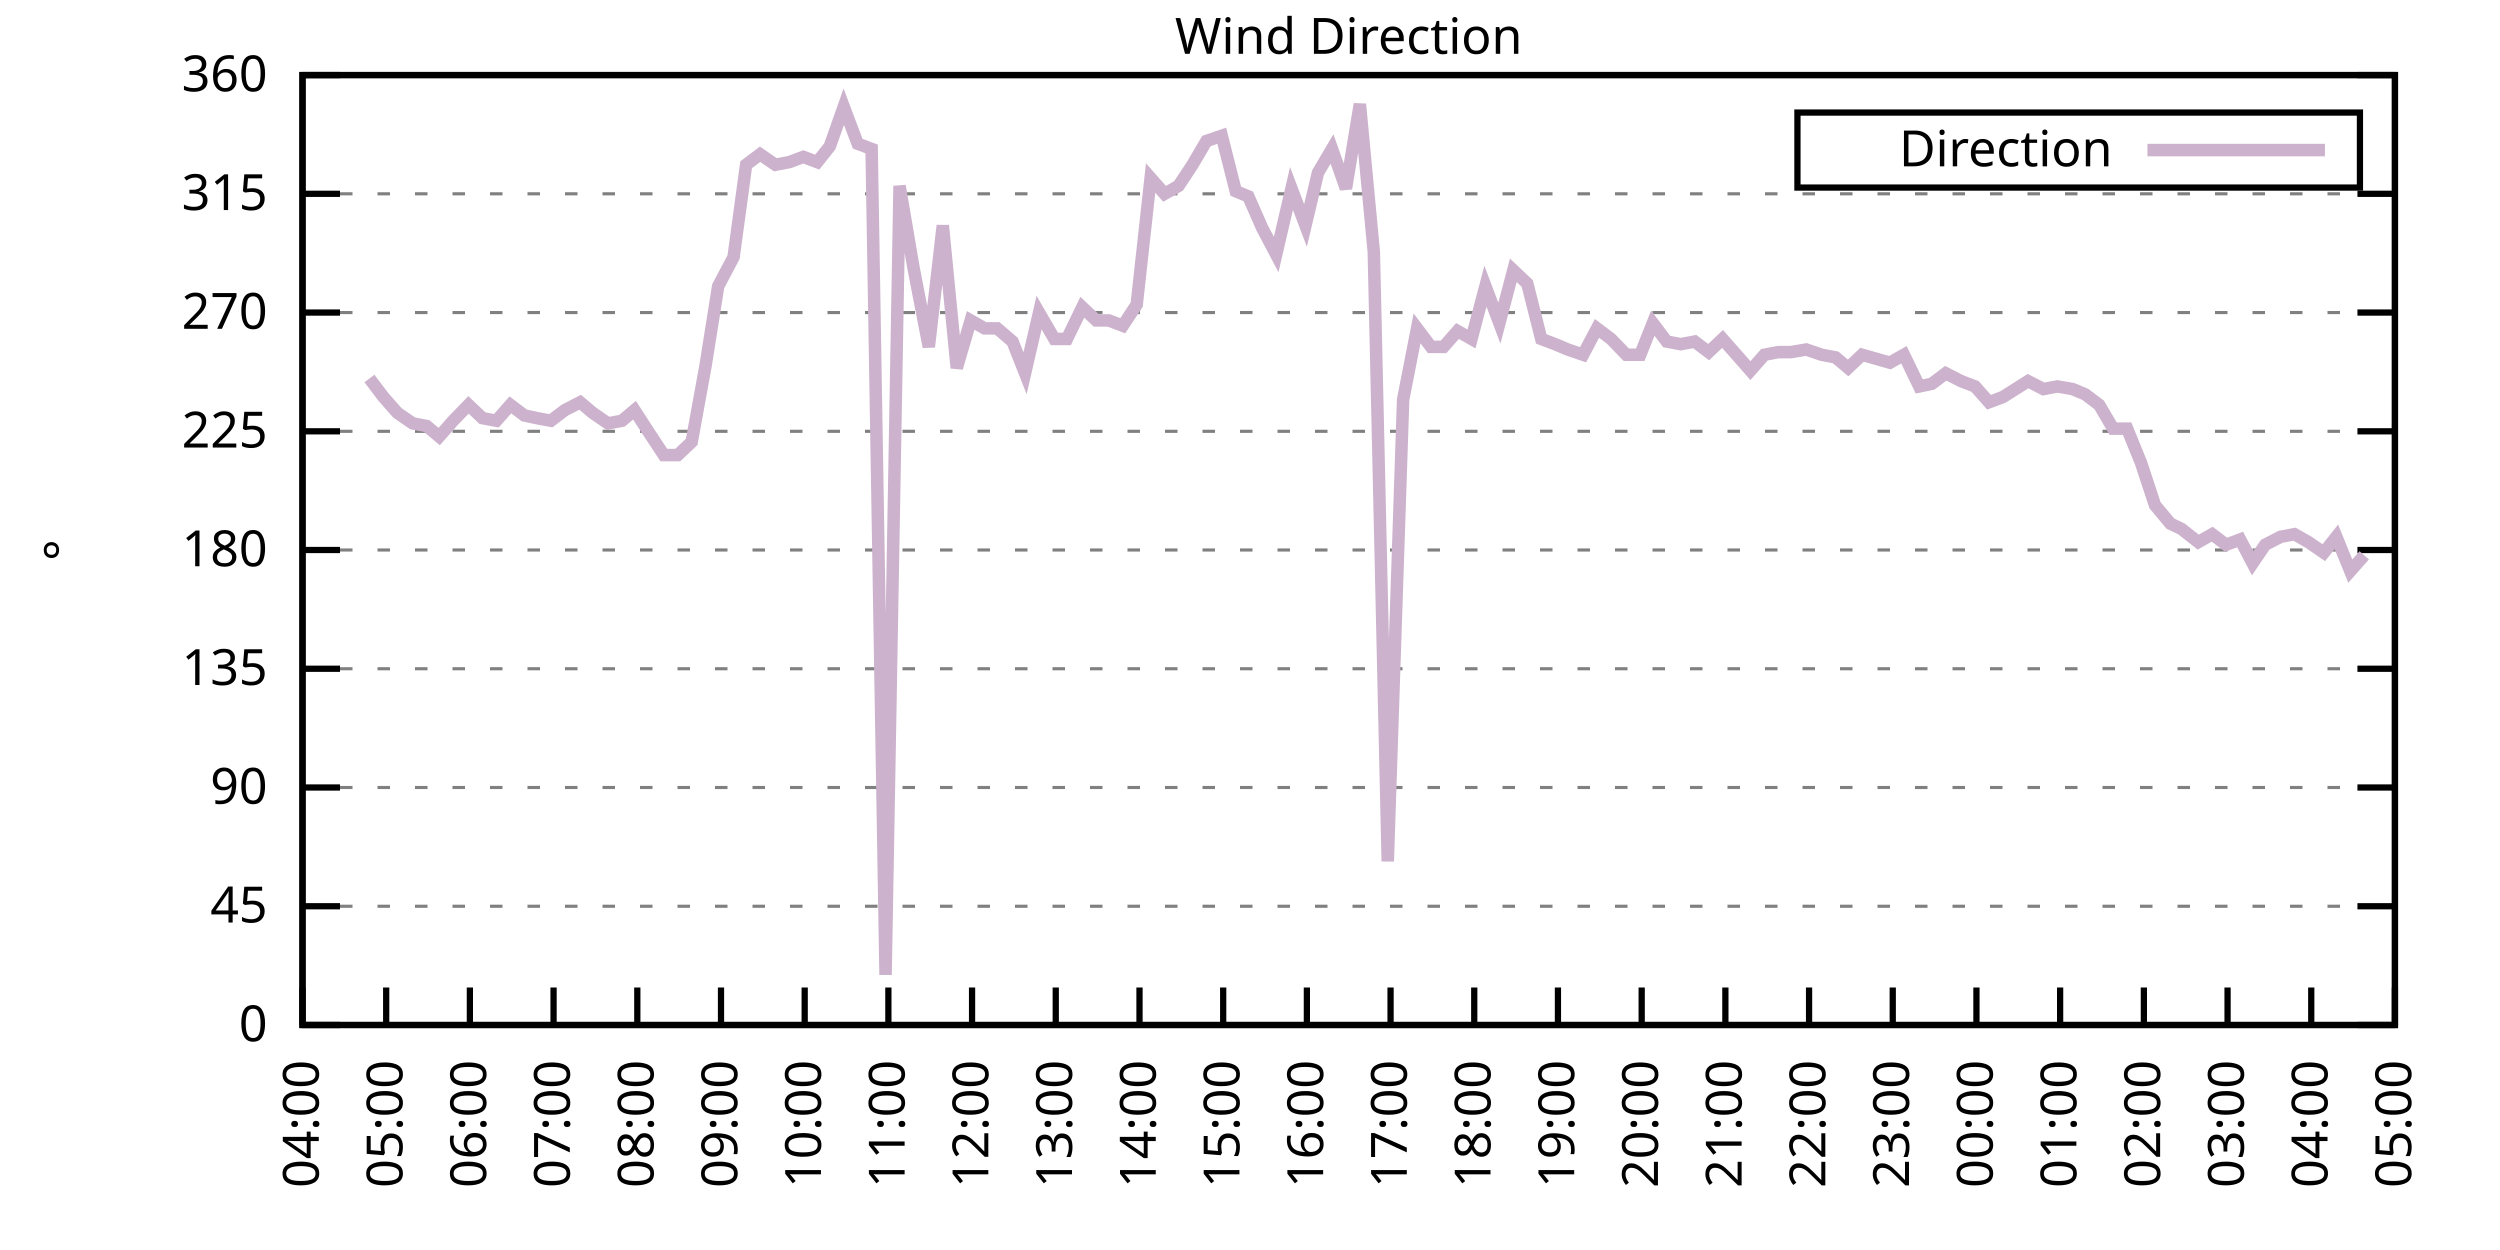
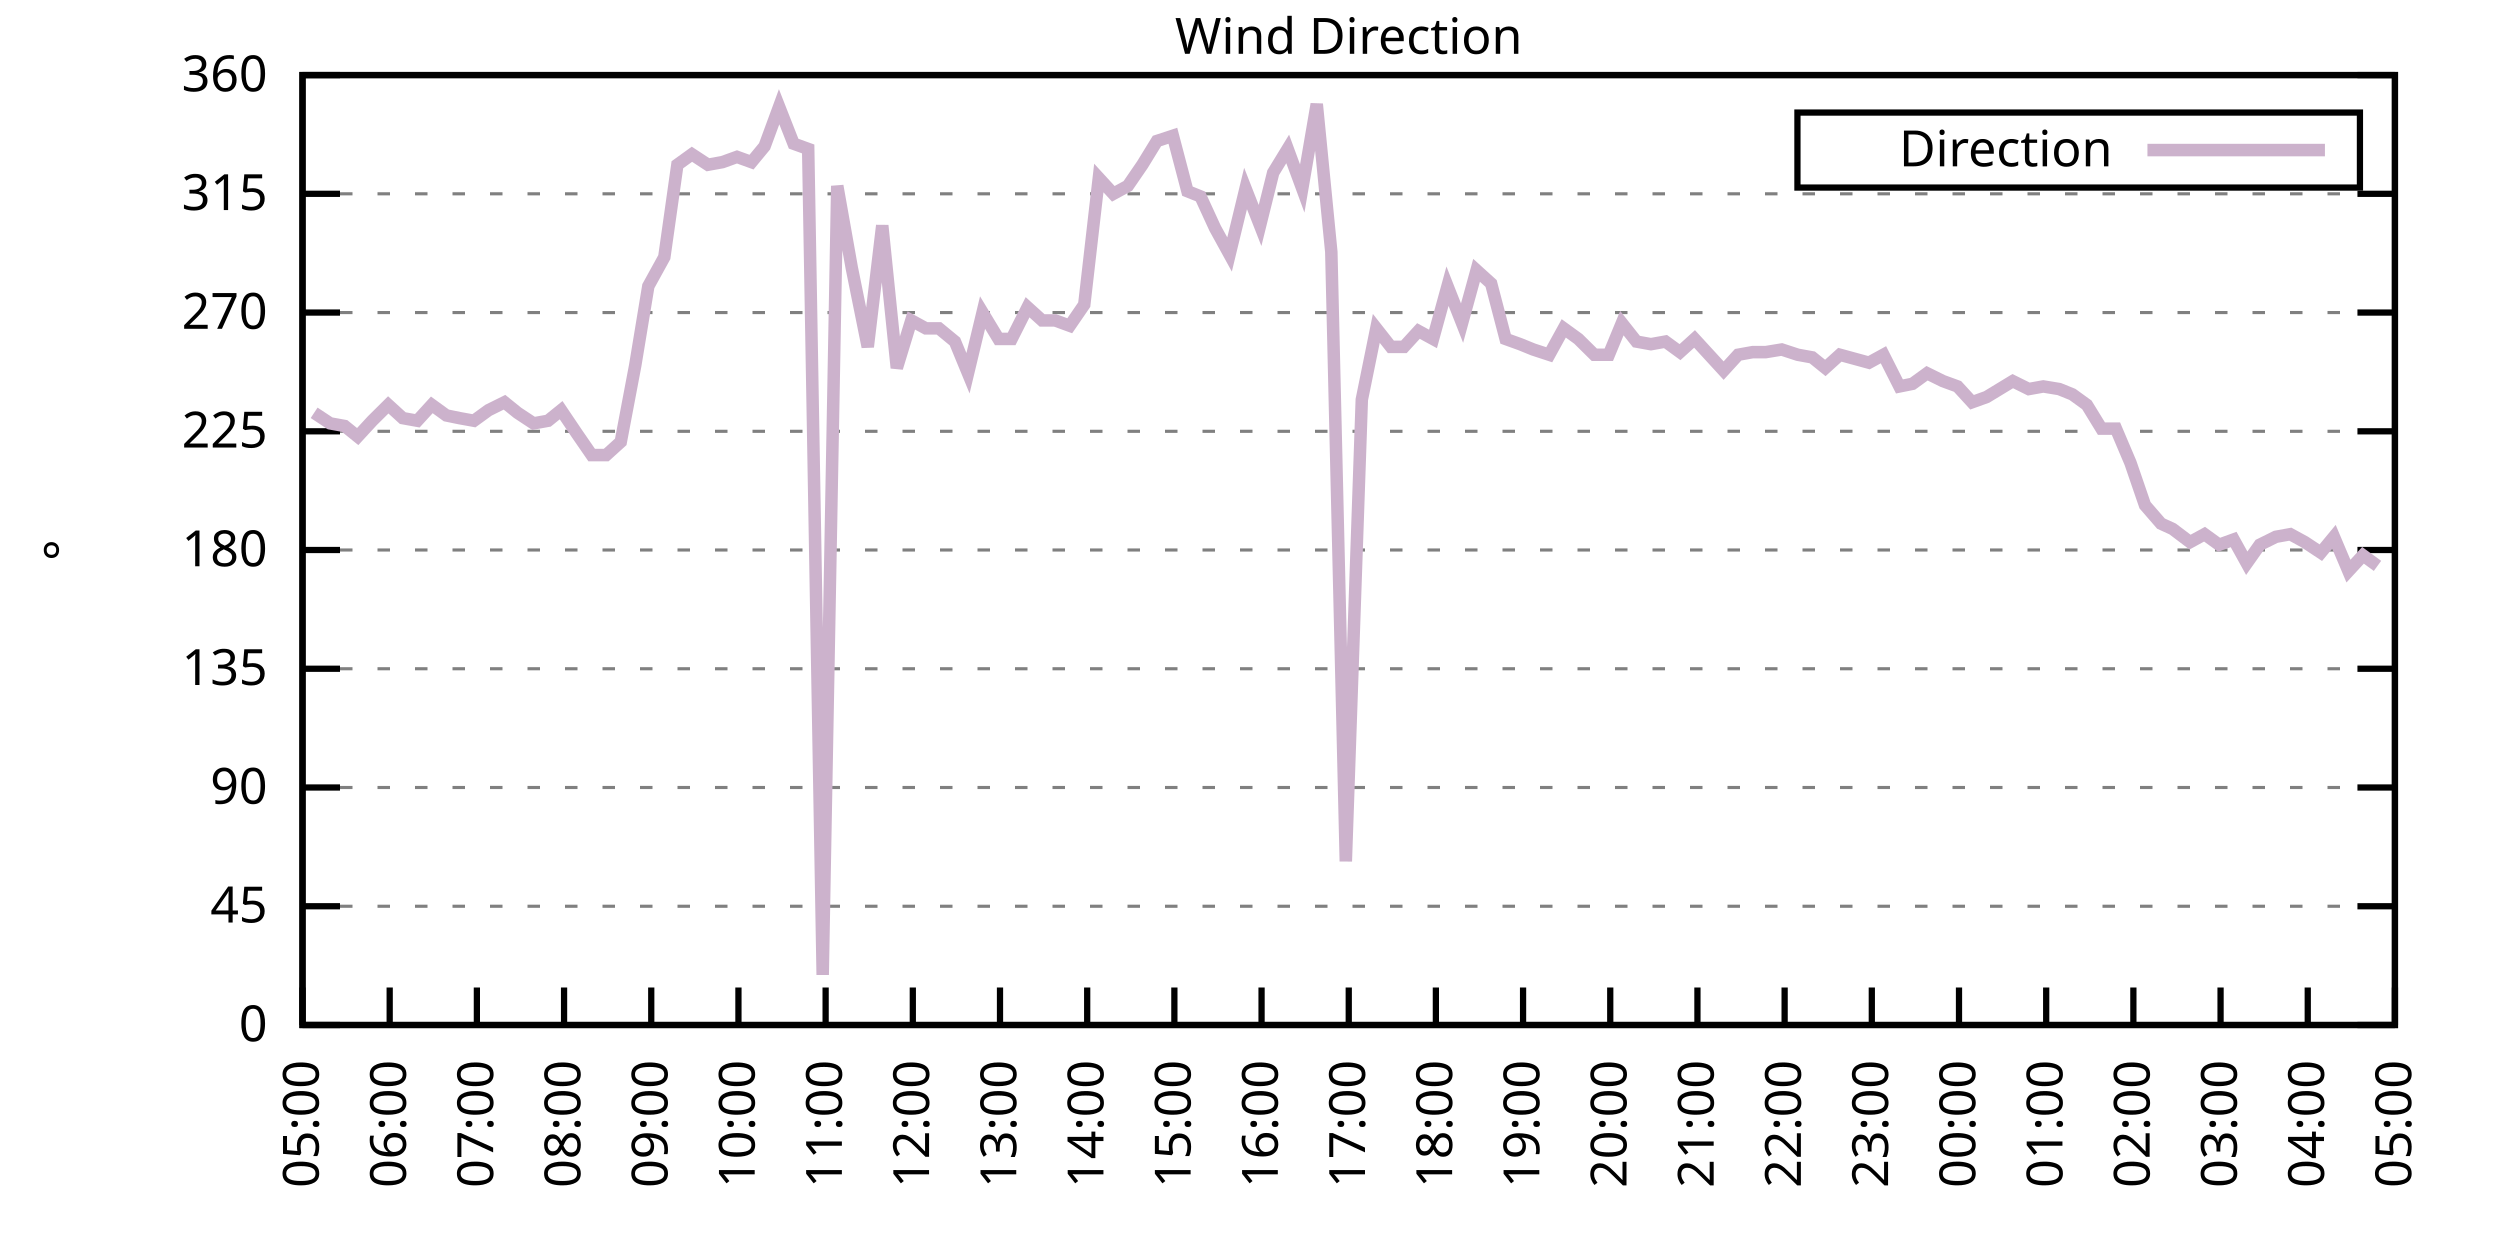
<svg xmlns="http://www.w3.org/2000/svg" xmlns:xlink="http://www.w3.org/1999/xlink" width="400" height="200" viewBox="0 0 400 200">
  <g id="gnuplot_canvas">
    <rect x="0" y="0" width="400" height="200" fill="none" />
    <defs>
      <circle id="gpDot" r="0.5" stroke-width="0.5" stroke="currentColor" />
      <path id="gpPt0" stroke-width="0.333" stroke="currentColor" d="M-1,0 h2 M0,-1 v2" />
      <path id="gpPt1" stroke-width="0.333" stroke="currentColor" d="M-1,-1 L1,1 M1,-1 L-1,1" />
      <path id="gpPt2" stroke-width="0.333" stroke="currentColor" d="M-1,0 L1,0 M0,-1 L0,1 M-1,-1 L1,1 M-1,1 L1,-1" />
      <rect id="gpPt3" stroke-width="0.333" stroke="currentColor" x="-1" y="-1" width="2" height="2" />
      <rect id="gpPt4" stroke-width="0.333" stroke="currentColor" fill="currentColor" x="-1" y="-1" width="2" height="2" />
      <circle id="gpPt5" stroke-width="0.333" stroke="currentColor" cx="0" cy="0" r="1" />
      <use xlink:href="#gpPt5" id="gpPt6" fill="currentColor" stroke="none" />
      <path id="gpPt7" stroke-width="0.333" stroke="currentColor" d="M0,-1.33 L-1.33,0.67 L1.33,0.67 z" />
      <use xlink:href="#gpPt7" id="gpPt8" fill="currentColor" stroke="none" />
      <use xlink:href="#gpPt7" id="gpPt9" stroke="currentColor" transform="rotate(180)" />
      <use xlink:href="#gpPt9" id="gpPt10" fill="currentColor" stroke="none" />
      <use xlink:href="#gpPt3" id="gpPt11" stroke="currentColor" transform="rotate(45)" />
      <use xlink:href="#gpPt11" id="gpPt12" fill="currentColor" stroke="none" />
      <path id="gpPt13" stroke-width="0.333" stroke="currentColor" d="M0,1.330 L1.265,0.411 L0.782,-1.067 L-0.782,-1.076 L-1.265,0.411 z" />
      <use xlink:href="#gpPt13" id="gpPt14" fill="currentColor" stroke="none" />
      <filter id="textbox" filterUnits="objectBoundingBox" x="0" y="0" height="1" width="1">
        <feFlood flood-color="white" flood-opacity="1" result="bgnd" />
        <feComposite in="SourceGraphic" in2="bgnd" operator="atop" />
      </filter>
      <filter id="greybox" filterUnits="objectBoundingBox" x="0" y="0" height="1" width="1">
        <feFlood flood-color="lightgrey" flood-opacity="1" result="grey" />
        <feComposite in="SourceGraphic" in2="grey" operator="atop" />
      </filter>
    </defs>
    <g fill="none" color="white" stroke="currentColor" stroke-width="1.00" stroke-linecap="butt" stroke-linejoin="miter">
</g>
    <g fill="none" color="black" stroke="currentColor" stroke-width="1.00" stroke-linecap="butt" stroke-linejoin="miter">
      <g stroke="none" shape-rendering="crispEdges">
        <polygon fill="rgb(255, 255, 255)" points="48.40,164.00 383.18,164.00 383.18,12.02 48.40,12.02 " />
      </g>
    </g>
    <g fill="none" color="black" stroke="currentColor" stroke-width="1.00" stroke-linecap="butt" stroke-linejoin="miter">
</g>
    <g fill="none" color="black" stroke="black" stroke-width="0.50" stroke-linecap="butt" stroke-linejoin="miter">
</g>
    <g fill="none" color="gray" stroke="currentColor" stroke-width="0.50" stroke-linecap="butt" stroke-linejoin="miter">
      <path stroke="gray" stroke-dasharray="2,4" class="gridline" d="M48.40,164.00 L383.19,164.00  " />
    </g>
    <g fill="none" color="gray" stroke="gray" stroke-width="1.00" stroke-linecap="butt" stroke-linejoin="miter">
</g>
    <g fill="none" color="black" stroke="currentColor" stroke-width="1.00" stroke-linecap="butt" stroke-linejoin="miter">
      <path stroke="black" d="M48.40,164.00 L54.40,164.00 M383.19,164.00 L377.19,164.00  " />
      <g transform="translate(42.80,166.60)" stroke="none" fill="black" font-family="Sans" font-size="8.00" text-anchor="end">
        <text>
          <tspan font-family="Sans"> 0</tspan>
        </text>
      </g>
    </g>
    <g fill="none" color="black" stroke="currentColor" stroke-width="1.00" stroke-linecap="butt" stroke-linejoin="miter">
</g>
    <g fill="none" color="black" stroke="black" stroke-width="0.50" stroke-linecap="butt" stroke-linejoin="miter">
</g>
    <g fill="none" color="gray" stroke="currentColor" stroke-width="0.50" stroke-linecap="butt" stroke-linejoin="miter">
      <path stroke="gray" stroke-dasharray="2,4" class="gridline" d="M48.40,145.00 L383.19,145.00  " />
    </g>
    <g fill="none" color="gray" stroke="gray" stroke-width="1.00" stroke-linecap="butt" stroke-linejoin="miter">
</g>
    <g fill="none" color="black" stroke="currentColor" stroke-width="1.00" stroke-linecap="butt" stroke-linejoin="miter">
      <path stroke="black" d="M48.40,145.00 L54.40,145.00 M383.19,145.00 L377.19,145.00  " />
      <g transform="translate(42.80,147.60)" stroke="none" fill="black" font-family="Sans" font-size="8.00" text-anchor="end">
        <text>
          <tspan font-family="Sans"> 45</tspan>
        </text>
      </g>
    </g>
    <g fill="none" color="black" stroke="currentColor" stroke-width="1.00" stroke-linecap="butt" stroke-linejoin="miter">
</g>
    <g fill="none" color="black" stroke="black" stroke-width="0.50" stroke-linecap="butt" stroke-linejoin="miter">
</g>
    <g fill="none" color="gray" stroke="currentColor" stroke-width="0.50" stroke-linecap="butt" stroke-linejoin="miter">
      <path stroke="gray" stroke-dasharray="2,4" class="gridline" d="M48.40,126.00 L383.19,126.00  " />
    </g>
    <g fill="none" color="gray" stroke="gray" stroke-width="1.00" stroke-linecap="butt" stroke-linejoin="miter">
</g>
    <g fill="none" color="black" stroke="currentColor" stroke-width="1.00" stroke-linecap="butt" stroke-linejoin="miter">
      <path stroke="black" d="M48.40,126.00 L54.40,126.00 M383.19,126.00 L377.19,126.00  " />
      <g transform="translate(42.80,128.60)" stroke="none" fill="black" font-family="Sans" font-size="8.00" text-anchor="end">
        <text>
          <tspan font-family="Sans"> 90</tspan>
        </text>
      </g>
    </g>
    <g fill="none" color="black" stroke="currentColor" stroke-width="1.00" stroke-linecap="butt" stroke-linejoin="miter">
</g>
    <g fill="none" color="black" stroke="black" stroke-width="0.50" stroke-linecap="butt" stroke-linejoin="miter">
</g>
    <g fill="none" color="gray" stroke="currentColor" stroke-width="0.50" stroke-linecap="butt" stroke-linejoin="miter">
      <path stroke="gray" stroke-dasharray="2,4" class="gridline" d="M48.40,107.00 L383.19,107.00  " />
    </g>
    <g fill="none" color="gray" stroke="gray" stroke-width="1.00" stroke-linecap="butt" stroke-linejoin="miter">
</g>
    <g fill="none" color="black" stroke="currentColor" stroke-width="1.00" stroke-linecap="butt" stroke-linejoin="miter">
      <path stroke="black" d="M48.40,107.00 L54.40,107.00 M383.19,107.00 L377.19,107.00  " />
      <g transform="translate(42.80,109.60)" stroke="none" fill="black" font-family="Sans" font-size="8.00" text-anchor="end">
        <text>
          <tspan font-family="Sans"> 135</tspan>
        </text>
      </g>
    </g>
    <g fill="none" color="black" stroke="currentColor" stroke-width="1.00" stroke-linecap="butt" stroke-linejoin="miter">
</g>
    <g fill="none" color="black" stroke="black" stroke-width="0.50" stroke-linecap="butt" stroke-linejoin="miter">
</g>
    <g fill="none" color="gray" stroke="currentColor" stroke-width="0.50" stroke-linecap="butt" stroke-linejoin="miter">
      <path stroke="gray" stroke-dasharray="2,4" class="gridline" d="M48.40,88.00 L383.19,88.00  " />
    </g>
    <g fill="none" color="gray" stroke="gray" stroke-width="1.00" stroke-linecap="butt" stroke-linejoin="miter">
</g>
    <g fill="none" color="black" stroke="currentColor" stroke-width="1.00" stroke-linecap="butt" stroke-linejoin="miter">
      <path stroke="black" d="M48.40,88.00 L54.40,88.00 M383.19,88.00 L377.19,88.00  " />
      <g transform="translate(42.80,90.60)" stroke="none" fill="black" font-family="Sans" font-size="8.00" text-anchor="end">
        <text>
          <tspan font-family="Sans"> 180</tspan>
        </text>
      </g>
    </g>
    <g fill="none" color="black" stroke="currentColor" stroke-width="1.00" stroke-linecap="butt" stroke-linejoin="miter">
</g>
    <g fill="none" color="black" stroke="black" stroke-width="0.50" stroke-linecap="butt" stroke-linejoin="miter">
</g>
    <g fill="none" color="gray" stroke="currentColor" stroke-width="0.50" stroke-linecap="butt" stroke-linejoin="miter">
      <path stroke="gray" stroke-dasharray="2,4" class="gridline" d="M48.40,69.01 L383.19,69.01  " />
    </g>
    <g fill="none" color="gray" stroke="gray" stroke-width="1.00" stroke-linecap="butt" stroke-linejoin="miter">
</g>
    <g fill="none" color="black" stroke="currentColor" stroke-width="1.00" stroke-linecap="butt" stroke-linejoin="miter">
      <path stroke="black" d="M48.40,69.01 L54.40,69.01 M383.19,69.01 L377.19,69.01  " />
      <g transform="translate(42.80,71.61)" stroke="none" fill="black" font-family="Sans" font-size="8.00" text-anchor="end">
        <text>
          <tspan font-family="Sans"> 225</tspan>
        </text>
      </g>
    </g>
    <g fill="none" color="black" stroke="currentColor" stroke-width="1.00" stroke-linecap="butt" stroke-linejoin="miter">
</g>
    <g fill="none" color="black" stroke="black" stroke-width="0.50" stroke-linecap="butt" stroke-linejoin="miter">
</g>
    <g fill="none" color="gray" stroke="currentColor" stroke-width="0.50" stroke-linecap="butt" stroke-linejoin="miter">
      <path stroke="gray" stroke-dasharray="2,4" class="gridline" d="M48.40,50.01 L383.19,50.01  " />
    </g>
    <g fill="none" color="gray" stroke="gray" stroke-width="1.00" stroke-linecap="butt" stroke-linejoin="miter">
</g>
    <g fill="none" color="black" stroke="currentColor" stroke-width="1.00" stroke-linecap="butt" stroke-linejoin="miter">
      <path stroke="black" d="M48.40,50.01 L54.40,50.01 M383.19,50.01 L377.19,50.01  " />
      <g transform="translate(42.80,52.61)" stroke="none" fill="black" font-family="Sans" font-size="8.00" text-anchor="end">
        <text>
          <tspan font-family="Sans"> 270</tspan>
        </text>
      </g>
    </g>
    <g fill="none" color="black" stroke="currentColor" stroke-width="1.00" stroke-linecap="butt" stroke-linejoin="miter">
</g>
    <g fill="none" color="black" stroke="black" stroke-width="0.50" stroke-linecap="butt" stroke-linejoin="miter">
</g>
    <g fill="none" color="gray" stroke="currentColor" stroke-width="0.50" stroke-linecap="butt" stroke-linejoin="miter">
      <path stroke="gray" stroke-dasharray="2,4" class="gridline" d="M48.40,31.01 L383.19,31.01  " />
    </g>
    <g fill="none" color="gray" stroke="gray" stroke-width="1.00" stroke-linecap="butt" stroke-linejoin="miter">
</g>
    <g fill="none" color="black" stroke="currentColor" stroke-width="1.00" stroke-linecap="butt" stroke-linejoin="miter">
      <path stroke="black" d="M48.40,31.01 L54.40,31.01 M383.19,31.01 L377.19,31.01  " />
      <g transform="translate(42.80,33.61)" stroke="none" fill="black" font-family="Sans" font-size="8.00" text-anchor="end">
        <text>
          <tspan font-family="Sans"> 315</tspan>
        </text>
      </g>
    </g>
    <g fill="none" color="black" stroke="currentColor" stroke-width="1.00" stroke-linecap="butt" stroke-linejoin="miter">
</g>
    <g fill="none" color="black" stroke="black" stroke-width="0.50" stroke-linecap="butt" stroke-linejoin="miter">
</g>
    <g fill="none" color="gray" stroke="currentColor" stroke-width="0.50" stroke-linecap="butt" stroke-linejoin="miter">
      <path stroke="gray" stroke-dasharray="2,4" class="gridline" d="M48.40,12.01 L383.19,12.01  " />
    </g>
    <g fill="none" color="gray" stroke="gray" stroke-width="1.00" stroke-linecap="butt" stroke-linejoin="miter">
</g>
    <g fill="none" color="black" stroke="currentColor" stroke-width="1.00" stroke-linecap="butt" stroke-linejoin="miter">
      <path stroke="black" d="M48.40,12.01 L54.40,12.01 M383.19,12.01 L377.19,12.01  " />
      <g transform="translate(42.80,14.61)" stroke="none" fill="black" font-family="Sans" font-size="8.00" text-anchor="end">
        <text>
          <tspan font-family="Sans"> 360</tspan>
        </text>
      </g>
    </g>
    <g fill="none" color="black" stroke="currentColor" stroke-width="1.00" stroke-linecap="butt" stroke-linejoin="miter">
      <path stroke="black" d="M48.40,164.00 L48.40,158.00  " />
      <g transform="translate(51.00,169.60) rotate(270.00)" stroke="none" fill="black" font-family="Sans" font-size="8.00" text-anchor="end">
        <text>
-           <tspan font-family="Sans">04:00</tspan>
-         </text>
-       </g>
-     </g>
-     <g fill="none" color="black" stroke="currentColor" stroke-width="1.00" stroke-linecap="butt" stroke-linejoin="miter">
-       <path stroke="black" d="M61.79,164.00 L61.79,158.00  " />
-       <g transform="translate(64.39,169.60) rotate(270.00)" stroke="none" fill="black" font-family="Sans" font-size="8.00" text-anchor="end">
-         <text>
          <tspan font-family="Sans">05:00</tspan>
        </text>
      </g>
    </g>
    <g fill="none" color="black" stroke="currentColor" stroke-width="1.00" stroke-linecap="butt" stroke-linejoin="miter">
-       <path stroke="black" d="M75.18,164.00 L75.18,158.00  " />
-       <g transform="translate(77.78,169.60) rotate(270.00)" stroke="none" fill="black" font-family="Sans" font-size="8.00" text-anchor="end">
+       <path stroke="black" d="M62.35,164.00 L62.35,158.00  " />
+       <g transform="translate(64.95,169.60) rotate(270.00)" stroke="none" fill="black" font-family="Sans" font-size="8.00" text-anchor="end">
        <text>
          <tspan font-family="Sans">06:00</tspan>
        </text>
      </g>
    </g>
    <g fill="none" color="black" stroke="currentColor" stroke-width="1.00" stroke-linecap="butt" stroke-linejoin="miter">
-       <path stroke="black" d="M88.57,164.00 L88.57,158.00  " />
-       <g transform="translate(91.17,169.60) rotate(270.00)" stroke="none" fill="black" font-family="Sans" font-size="8.00" text-anchor="end">
+       <path stroke="black" d="M76.30,164.00 L76.30,158.00  " />
+       <g transform="translate(78.90,169.60) rotate(270.00)" stroke="none" fill="black" font-family="Sans" font-size="8.00" text-anchor="end">
        <text>
          <tspan font-family="Sans">07:00</tspan>
        </text>
      </g>
    </g>
    <g fill="none" color="black" stroke="currentColor" stroke-width="1.00" stroke-linecap="butt" stroke-linejoin="miter">
-       <path stroke="black" d="M101.97,164.00 L101.97,158.00  " />
-       <g transform="translate(104.57,169.60) rotate(270.00)" stroke="none" fill="black" font-family="Sans" font-size="8.00" text-anchor="end">
+       <path stroke="black" d="M90.25,164.00 L90.25,158.00  " />
+       <g transform="translate(92.85,169.60) rotate(270.00)" stroke="none" fill="black" font-family="Sans" font-size="8.00" text-anchor="end">
        <text>
          <tspan font-family="Sans">08:00</tspan>
        </text>
      </g>
    </g>
    <g fill="none" color="black" stroke="currentColor" stroke-width="1.00" stroke-linecap="butt" stroke-linejoin="miter">
-       <path stroke="black" d="M115.36,164.00 L115.36,158.00  " />
-       <g transform="translate(117.96,169.60) rotate(270.00)" stroke="none" fill="black" font-family="Sans" font-size="8.00" text-anchor="end">
+       <path stroke="black" d="M104.20,164.00 L104.20,158.00  " />
+       <g transform="translate(106.80,169.60) rotate(270.00)" stroke="none" fill="black" font-family="Sans" font-size="8.00" text-anchor="end">
        <text>
          <tspan font-family="Sans">09:00</tspan>
        </text>
      </g>
    </g>
    <g fill="none" color="black" stroke="currentColor" stroke-width="1.00" stroke-linecap="butt" stroke-linejoin="miter">
-       <path stroke="black" d="M128.75,164.00 L128.75,158.00  " />
-       <g transform="translate(131.35,169.60) rotate(270.00)" stroke="none" fill="black" font-family="Sans" font-size="8.00" text-anchor="end">
+       <path stroke="black" d="M118.15,164.00 L118.15,158.00  " />
+       <g transform="translate(120.75,169.60) rotate(270.00)" stroke="none" fill="black" font-family="Sans" font-size="8.00" text-anchor="end">
        <text>
          <tspan font-family="Sans">10:00</tspan>
        </text>
      </g>
    </g>
    <g fill="none" color="black" stroke="currentColor" stroke-width="1.00" stroke-linecap="butt" stroke-linejoin="miter">
-       <path stroke="black" d="M142.14,164.00 L142.14,158.00  " />
-       <g transform="translate(144.74,169.60) rotate(270.00)" stroke="none" fill="black" font-family="Sans" font-size="8.00" text-anchor="end">
+       <path stroke="black" d="M132.10,164.00 L132.10,158.00  " />
+       <g transform="translate(134.70,169.60) rotate(270.00)" stroke="none" fill="black" font-family="Sans" font-size="8.00" text-anchor="end">
        <text>
          <tspan font-family="Sans">11:00</tspan>
        </text>
      </g>
    </g>
    <g fill="none" color="black" stroke="currentColor" stroke-width="1.00" stroke-linecap="butt" stroke-linejoin="miter">
-       <path stroke="black" d="M155.53,164.00 L155.53,158.00  " />
-       <g transform="translate(158.13,169.60) rotate(270.00)" stroke="none" fill="black" font-family="Sans" font-size="8.00" text-anchor="end">
+       <path stroke="black" d="M146.05,164.00 L146.05,158.00  " />
+       <g transform="translate(148.65,169.60) rotate(270.00)" stroke="none" fill="black" font-family="Sans" font-size="8.00" text-anchor="end">
        <text>
          <tspan font-family="Sans">12:00</tspan>
        </text>
      </g>
    </g>
    <g fill="none" color="black" stroke="currentColor" stroke-width="1.00" stroke-linecap="butt" stroke-linejoin="miter">
-       <path stroke="black" d="M168.92,164.00 L168.92,158.00  " />
-       <g transform="translate(171.52,169.60) rotate(270.00)" stroke="none" fill="black" font-family="Sans" font-size="8.00" text-anchor="end">
+       <path stroke="black" d="M160.00,164.00 L160.00,158.00  " />
+       <g transform="translate(162.60,169.60) rotate(270.00)" stroke="none" fill="black" font-family="Sans" font-size="8.00" text-anchor="end">
        <text>
          <tspan font-family="Sans">13:00</tspan>
        </text>
      </g>
    </g>
    <g fill="none" color="black" stroke="currentColor" stroke-width="1.00" stroke-linecap="butt" stroke-linejoin="miter">
-       <path stroke="black" d="M182.32,164.00 L182.32,158.00  " />
-       <g transform="translate(184.92,169.60) rotate(270.00)" stroke="none" fill="black" font-family="Sans" font-size="8.00" text-anchor="end">
+       <path stroke="black" d="M173.95,164.00 L173.95,158.00  " />
+       <g transform="translate(176.55,169.60) rotate(270.00)" stroke="none" fill="black" font-family="Sans" font-size="8.00" text-anchor="end">
        <text>
          <tspan font-family="Sans">14:00</tspan>
        </text>
      </g>
    </g>
    <g fill="none" color="black" stroke="currentColor" stroke-width="1.00" stroke-linecap="butt" stroke-linejoin="miter">
-       <path stroke="black" d="M195.71,164.00 L195.71,158.00  " />
-       <g transform="translate(198.31,169.60) rotate(270.00)" stroke="none" fill="black" font-family="Sans" font-size="8.00" text-anchor="end">
+       <path stroke="black" d="M187.90,164.00 L187.90,158.00  " />
+       <g transform="translate(190.50,169.60) rotate(270.00)" stroke="none" fill="black" font-family="Sans" font-size="8.00" text-anchor="end">
        <text>
          <tspan font-family="Sans">15:00</tspan>
        </text>
      </g>
    </g>
    <g fill="none" color="black" stroke="currentColor" stroke-width="1.00" stroke-linecap="butt" stroke-linejoin="miter">
-       <path stroke="black" d="M209.10,164.00 L209.10,158.00  " />
-       <g transform="translate(211.70,169.60) rotate(270.00)" stroke="none" fill="black" font-family="Sans" font-size="8.00" text-anchor="end">
+       <path stroke="black" d="M201.85,164.00 L201.85,158.00  " />
+       <g transform="translate(204.45,169.60) rotate(270.00)" stroke="none" fill="black" font-family="Sans" font-size="8.00" text-anchor="end">
        <text>
          <tspan font-family="Sans">16:00</tspan>
        </text>
      </g>
    </g>
    <g fill="none" color="black" stroke="currentColor" stroke-width="1.00" stroke-linecap="butt" stroke-linejoin="miter">
-       <path stroke="black" d="M222.49,164.00 L222.49,158.00  " />
-       <g transform="translate(225.09,169.60) rotate(270.00)" stroke="none" fill="black" font-family="Sans" font-size="8.00" text-anchor="end">
+       <path stroke="black" d="M215.80,164.00 L215.80,158.00  " />
+       <g transform="translate(218.40,169.60) rotate(270.00)" stroke="none" fill="black" font-family="Sans" font-size="8.00" text-anchor="end">
        <text>
          <tspan font-family="Sans">17:00</tspan>
        </text>
      </g>
    </g>
    <g fill="none" color="black" stroke="currentColor" stroke-width="1.00" stroke-linecap="butt" stroke-linejoin="miter">
-       <path stroke="black" d="M235.88,164.00 L235.88,158.00  " />
-       <g transform="translate(238.48,169.60) rotate(270.00)" stroke="none" fill="black" font-family="Sans" font-size="8.00" text-anchor="end">
+       <path stroke="black" d="M229.74,164.00 L229.74,158.00  " />
+       <g transform="translate(232.34,169.60) rotate(270.00)" stroke="none" fill="black" font-family="Sans" font-size="8.00" text-anchor="end">
        <text>
          <tspan font-family="Sans">18:00</tspan>
        </text>
      </g>
    </g>
    <g fill="none" color="black" stroke="currentColor" stroke-width="1.00" stroke-linecap="butt" stroke-linejoin="miter">
-       <path stroke="black" d="M249.27,164.00 L249.27,158.00  " />
-       <g transform="translate(251.87,169.60) rotate(270.00)" stroke="none" fill="black" font-family="Sans" font-size="8.00" text-anchor="end">
+       <path stroke="black" d="M243.69,164.00 L243.69,158.00  " />
+       <g transform="translate(246.29,169.60) rotate(270.00)" stroke="none" fill="black" font-family="Sans" font-size="8.00" text-anchor="end">
        <text>
          <tspan font-family="Sans">19:00</tspan>
        </text>
      </g>
    </g>
    <g fill="none" color="black" stroke="currentColor" stroke-width="1.00" stroke-linecap="butt" stroke-linejoin="miter">
-       <path stroke="black" d="M262.67,164.00 L262.67,158.00  " />
-       <g transform="translate(265.27,169.60) rotate(270.00)" stroke="none" fill="black" font-family="Sans" font-size="8.00" text-anchor="end">
+       <path stroke="black" d="M257.64,164.00 L257.64,158.00  " />
+       <g transform="translate(260.24,169.60) rotate(270.00)" stroke="none" fill="black" font-family="Sans" font-size="8.00" text-anchor="end">
        <text>
          <tspan font-family="Sans">20:00</tspan>
        </text>
      </g>
    </g>
    <g fill="none" color="black" stroke="currentColor" stroke-width="1.00" stroke-linecap="butt" stroke-linejoin="miter">
-       <path stroke="black" d="M276.06,164.00 L276.06,158.00  " />
-       <g transform="translate(278.66,169.60) rotate(270.00)" stroke="none" fill="black" font-family="Sans" font-size="8.00" text-anchor="end">
+       <path stroke="black" d="M271.59,164.00 L271.59,158.00  " />
+       <g transform="translate(274.19,169.60) rotate(270.00)" stroke="none" fill="black" font-family="Sans" font-size="8.00" text-anchor="end">
        <text>
          <tspan font-family="Sans">21:00</tspan>
        </text>
      </g>
    </g>
    <g fill="none" color="black" stroke="currentColor" stroke-width="1.00" stroke-linecap="butt" stroke-linejoin="miter">
-       <path stroke="black" d="M289.45,164.00 L289.45,158.00  " />
-       <g transform="translate(292.05,169.60) rotate(270.00)" stroke="none" fill="black" font-family="Sans" font-size="8.00" text-anchor="end">
+       <path stroke="black" d="M285.54,164.00 L285.54,158.00  " />
+       <g transform="translate(288.14,169.60) rotate(270.00)" stroke="none" fill="black" font-family="Sans" font-size="8.00" text-anchor="end">
        <text>
          <tspan font-family="Sans">22:00</tspan>
        </text>
      </g>
    </g>
    <g fill="none" color="black" stroke="currentColor" stroke-width="1.00" stroke-linecap="butt" stroke-linejoin="miter">
-       <path stroke="black" d="M302.84,164.00 L302.84,158.00  " />
-       <g transform="translate(305.44,169.60) rotate(270.00)" stroke="none" fill="black" font-family="Sans" font-size="8.00" text-anchor="end">
+       <path stroke="black" d="M299.49,164.00 L299.49,158.00  " />
+       <g transform="translate(302.09,169.60) rotate(270.00)" stroke="none" fill="black" font-family="Sans" font-size="8.00" text-anchor="end">
        <text>
          <tspan font-family="Sans">23:00</tspan>
        </text>
      </g>
    </g>
    <g fill="none" color="black" stroke="currentColor" stroke-width="1.00" stroke-linecap="butt" stroke-linejoin="miter">
-       <path stroke="black" d="M316.23,164.00 L316.23,158.00  " />
-       <g transform="translate(318.83,169.60) rotate(270.00)" stroke="none" fill="black" font-family="Sans" font-size="8.00" text-anchor="end">
+       <path stroke="black" d="M313.44,164.00 L313.44,158.00  " />
+       <g transform="translate(316.04,169.60) rotate(270.00)" stroke="none" fill="black" font-family="Sans" font-size="8.00" text-anchor="end">
        <text>
          <tspan font-family="Sans">00:00</tspan>
        </text>
      </g>
    </g>
    <g fill="none" color="black" stroke="currentColor" stroke-width="1.00" stroke-linecap="butt" stroke-linejoin="miter">
-       <path stroke="black" d="M329.62,164.00 L329.62,158.00  " />
-       <g transform="translate(332.22,169.60) rotate(270.00)" stroke="none" fill="black" font-family="Sans" font-size="8.00" text-anchor="end">
+       <path stroke="black" d="M327.39,164.00 L327.39,158.00  " />
+       <g transform="translate(329.99,169.60) rotate(270.00)" stroke="none" fill="black" font-family="Sans" font-size="8.00" text-anchor="end">
        <text>
          <tspan font-family="Sans">01:00</tspan>
        </text>
      </g>
    </g>
    <g fill="none" color="black" stroke="currentColor" stroke-width="1.00" stroke-linecap="butt" stroke-linejoin="miter">
-       <path stroke="black" d="M343.02,164.00 L343.02,158.00  " />
-       <g transform="translate(345.62,169.60) rotate(270.00)" stroke="none" fill="black" font-family="Sans" font-size="8.00" text-anchor="end">
+       <path stroke="black" d="M341.34,164.00 L341.34,158.00  " />
+       <g transform="translate(343.94,169.60) rotate(270.00)" stroke="none" fill="black" font-family="Sans" font-size="8.00" text-anchor="end">
        <text>
          <tspan font-family="Sans">02:00</tspan>
        </text>
      </g>
    </g>
    <g fill="none" color="black" stroke="currentColor" stroke-width="1.00" stroke-linecap="butt" stroke-linejoin="miter">
-       <path stroke="black" d="M356.41,164.00 L356.41,158.00  " />
-       <g transform="translate(359.01,169.60) rotate(270.00)" stroke="none" fill="black" font-family="Sans" font-size="8.00" text-anchor="end">
+       <path stroke="black" d="M355.29,164.00 L355.29,158.00  " />
+       <g transform="translate(357.89,169.60) rotate(270.00)" stroke="none" fill="black" font-family="Sans" font-size="8.00" text-anchor="end">
        <text>
          <tspan font-family="Sans">03:00</tspan>
        </text>
      </g>
    </g>
    <g fill="none" color="black" stroke="currentColor" stroke-width="1.00" stroke-linecap="butt" stroke-linejoin="miter">
-       <path stroke="black" d="M369.80,164.00 L369.80,158.00  " />
-       <g transform="translate(372.40,169.60) rotate(270.00)" stroke="none" fill="black" font-family="Sans" font-size="8.00" text-anchor="end">
+       <path stroke="black" d="M369.24,164.00 L369.24,158.00  " />
+       <g transform="translate(371.84,169.60) rotate(270.00)" stroke="none" fill="black" font-family="Sans" font-size="8.00" text-anchor="end">
        <text>
          <tspan font-family="Sans">04:00</tspan>
        </text>
      </g>
    </g>
    <g fill="none" color="black" stroke="currentColor" stroke-width="1.00" stroke-linecap="butt" stroke-linejoin="miter">
      <path stroke="black" d="M383.19,164.00 L383.19,158.00  " />
      <g transform="translate(385.79,169.60) rotate(270.00)" stroke="none" fill="black" font-family="Sans" font-size="8.00" text-anchor="end">
        <text>
          <tspan font-family="Sans">05:00</tspan>
        </text>
      </g>
    </g>
    <g fill="none" color="black" stroke="currentColor" stroke-width="1.00" stroke-linecap="butt" stroke-linejoin="miter">
</g>
    <g fill="none" color="black" stroke="currentColor" stroke-width="1.00" stroke-linecap="butt" stroke-linejoin="miter">
      <path stroke="black" d="M48.40,12.01 L48.40,164.00 L383.19,164.00 L383.19,12.01 L48.40,12.01 Z  " />
    </g>
    <g fill="none" color="black" stroke="currentColor" stroke-width="1.00" stroke-linecap="butt" stroke-linejoin="miter">
</g>
    <g fill="none" color="black" stroke="currentColor" stroke-width="1.00" stroke-linecap="butt" stroke-linejoin="miter">
      <path stroke="black" d="M287.59,30.01 L287.59,18.01 L377.59,18.01 L377.59,30.01 L287.59,30.01 Z  " />
    </g>
    <g id="Wind_direction_plot_1">
      <g fill="none" color="white" stroke="black" stroke-width="2.00" stroke-linecap="butt" stroke-linejoin="miter">
</g>
      <g fill="none" color="black" stroke="currentColor" stroke-width="2.00" stroke-linecap="butt" stroke-linejoin="miter">
        <g transform="translate(337.99,26.61)" stroke="none" fill="black" font-family="Sans" font-size="8.00" text-anchor="end">
          <text>
            <tspan font-family="Sans">Direction</tspan>
          </text>
        </g>
      </g>
      <g fill="none" color="black" stroke="currentColor" stroke-width="2.00" stroke-linecap="butt" stroke-linejoin="miter">
-         <path stroke="rgb(204, 178, 204)" d="M343.59,24.01 L371.99,24.01 M59.11,60.56 L61.35,63.52 L63.58,66.05 L66.03,67.74 L68.26,68.16 L70.27,69.85   L72.50,67.32 L74.96,64.78 L77.19,66.90 L79.42,67.32 L81.66,64.78 L83.89,66.47 L85.90,66.90 L88.13,67.32   L90.36,65.63 L92.82,64.36 L94.82,66.05 L97.28,67.74 L99.51,67.32 L101.52,65.63 L103.98,69.43 L106.21,72.81   L108.44,72.81 L110.67,70.70 L112.90,58.45 L114.91,45.79 L117.37,41.14 L119.38,26.36 L121.61,24.68 L124.06,26.36   L126.29,25.94 L128.53,25.10 L130.76,25.94 L132.77,23.41 L135.00,17.08 L137.23,22.99 L139.46,23.83 L141.69,155.98   L143.93,29.74 L146.16,42.83 L148.61,55.50 L150.85,36.08 L153.08,58.87 L155.31,51.27 L157.54,52.54 L159.55,52.54   L162.01,54.65 L164.01,59.72 L166.25,50.01 L168.70,54.23 L170.71,54.23 L173.17,49.16 L175.40,51.27 L177.41,51.27   L179.64,52.12 L181.87,48.74 L184.10,28.48 L186.33,31.01 L188.57,29.74 L190.80,26.36 L193.03,22.56 L195.48,21.72   L197.72,30.59 L199.73,31.43 L201.96,36.50 L204.19,40.72 L206.64,30.16 L208.88,36.08 L210.88,27.63 L213.12,23.83   L215.35,30.16 L217.58,16.65 L219.81,40.30 L222.04,137.82 L224.50,63.94 L226.73,52.54 L228.96,55.50 L230.97,55.50   L233.20,52.96 L235.44,54.23 L237.67,45.79 L239.90,51.70 L242.13,43.25 L244.36,45.36 L246.60,54.23 L248.83,55.07   L250.84,55.92 L253.29,56.76 L255.52,52.54 L257.76,54.23 L260.21,56.76 L262.44,56.76 L264.45,51.70 L266.68,54.65   L268.92,55.07 L271.15,54.65 L273.38,56.34 L275.61,54.23 L277.84,56.76 L280.07,59.30 L282.31,56.76 L284.54,56.34   L286.55,56.34 L289.00,55.92 L291.46,56.76 L293.69,57.18 L295.70,58.87 L297.93,56.76 L302.39,58.03 L304.63,56.76   L307.08,61.83 L309.09,61.41 L311.32,59.72 L313.78,60.98 L316.01,61.83 L318.24,64.36 L320.47,63.52 L322.48,62.25   L324.49,60.98 L326.95,62.25 L329.18,61.83 L331.63,62.25 L333.64,63.10 L335.87,64.78 L338.10,68.58 L340.34,68.58   L342.57,74.07 L344.80,80.83 L347.26,83.78 L349.04,84.63 L351.72,86.74 L353.95,85.47 L356.18,87.16 L358.42,86.32   L360.42,90.12 L362.43,87.16 L364.89,85.89 L367.12,85.47 L369.35,86.74 L371.81,88.43 L373.82,85.89 L376.05,91.38   L378.28,88.85  " />
+         <path stroke="rgb(204, 178, 204)" d="M343.59,24.01 L371.99,24.01 M50.26,66.05 L52.82,67.74 L55.14,68.16 L57.23,69.85 L59.56,67.32 L62.12,64.78   L64.44,66.90 L66.77,67.32 L69.09,64.78 L71.42,66.47 L73.51,66.90 L75.83,67.32 L78.16,65.63 L80.72,64.36   L82.81,66.05 L85.37,67.74 L87.69,67.32 L89.78,65.63 L92.34,69.43 L94.67,72.81 L96.99,72.81 L99.32,70.70   L101.64,58.45 L103.73,45.79 L106.29,41.14 L108.38,26.36 L110.71,24.68 L113.27,26.36 L115.59,25.94 L117.92,25.10   L120.24,25.94 L122.33,23.41 L124.66,17.08 L126.98,22.99 L129.31,23.83 L131.63,155.98 L133.96,29.74 L136.28,42.83   L138.84,55.50 L141.16,36.08 L143.49,58.87 L145.81,51.27 L148.14,52.54 L150.23,52.54 L152.79,54.65 L154.88,59.72   L157.21,50.01 L159.76,54.23 L161.86,54.23 L164.41,49.16 L166.74,51.27 L168.83,51.27 L171.16,52.12 L173.48,48.74   L175.81,28.48 L178.13,31.01 L180.46,29.74 L182.78,26.36 L185.11,22.56 L187.66,21.72 L189.99,30.59 L192.08,31.43   L194.41,36.50 L196.73,40.72 L199.29,30.16 L201.61,36.08 L203.71,27.63 L206.03,23.83 L208.36,30.16 L210.68,16.65   L213.01,40.30 L215.33,137.82 L217.89,63.94 L220.21,52.54 L222.54,55.50 L224.63,55.50 L226.95,52.96 L229.28,54.23   L231.60,45.79 L233.93,51.70 L236.25,43.25 L238.58,45.36 L240.90,54.23 L243.23,55.07 L245.32,55.92 L247.88,56.76   L250.20,52.54 L252.53,54.23 L255.09,56.76 L257.41,56.76 L259.50,51.70 L261.83,54.65 L264.15,55.07 L266.48,54.65   L268.80,56.34 L271.13,54.23 L273.45,56.76 L275.78,59.30 L278.10,56.76 L280.43,56.34 L282.52,56.34 L285.08,55.92   L287.64,56.76 L289.96,57.18 L292.05,58.87 L294.38,56.76 L299.03,58.03 L301.35,56.76 L303.91,61.83 L306.00,61.41   L308.33,59.72 L310.88,60.98 L313.21,61.83 L315.53,64.36 L317.86,63.52 L319.95,62.25 L322.04,60.98 L324.60,62.25   L326.93,61.83 L329.48,62.25 L331.58,63.10 L333.90,64.78 L336.23,68.58 L338.55,68.58 L340.88,74.07 L343.20,80.83   L345.76,83.78 L347.62,84.63 L350.41,86.74 L352.73,85.47 L355.06,87.16 L357.38,86.32 L359.48,90.12 L361.57,87.16   L364.13,85.89 L366.45,85.47 L368.78,86.74 L371.33,88.43 L373.43,85.89 L375.75,91.38 L378.08,88.85 L380.40,90.54    " />
      </g>
    </g>
    <g fill="none" color="black" stroke="currentColor" stroke-width="2.00" stroke-linecap="butt" stroke-linejoin="miter">
</g>
    <g fill="none" color="black" stroke="black" stroke-width="1.00" stroke-linecap="butt" stroke-linejoin="miter">
</g>
    <g fill="none" color="black" stroke="currentColor" stroke-width="1.00" stroke-linecap="butt" stroke-linejoin="miter">
      <path stroke="black" d="M48.40,12.01 L48.40,164.00 L383.19,164.00 L383.19,12.01 L48.40,12.01 Z  " />
      <g transform="translate(12.80,88.01) rotate(270.00)" stroke="none" fill="black" font-family="Sans" font-size="8.00" text-anchor="middle">
        <text>
          <tspan font-family="Sans">°</tspan>
        </text>
      </g>
    </g>
    <g fill="none" color="black" stroke="currentColor" stroke-width="1.00" stroke-linecap="butt" stroke-linejoin="miter">
</g>
    <g fill="none" color="black" stroke="currentColor" stroke-width="1.00" stroke-linecap="butt" stroke-linejoin="miter">
      <g transform="translate(215.79,8.61)" stroke="none" fill="black" font-family="Sans" font-size="8.00" text-anchor="middle">
        <text>
          <tspan font-family="Sans">Wind Direction</tspan>
        </text>
      </g>
    </g>
    <g fill="none" color="black" stroke="currentColor" stroke-width="1.00" stroke-linecap="butt" stroke-linejoin="miter">
</g>
  </g>
</svg>
